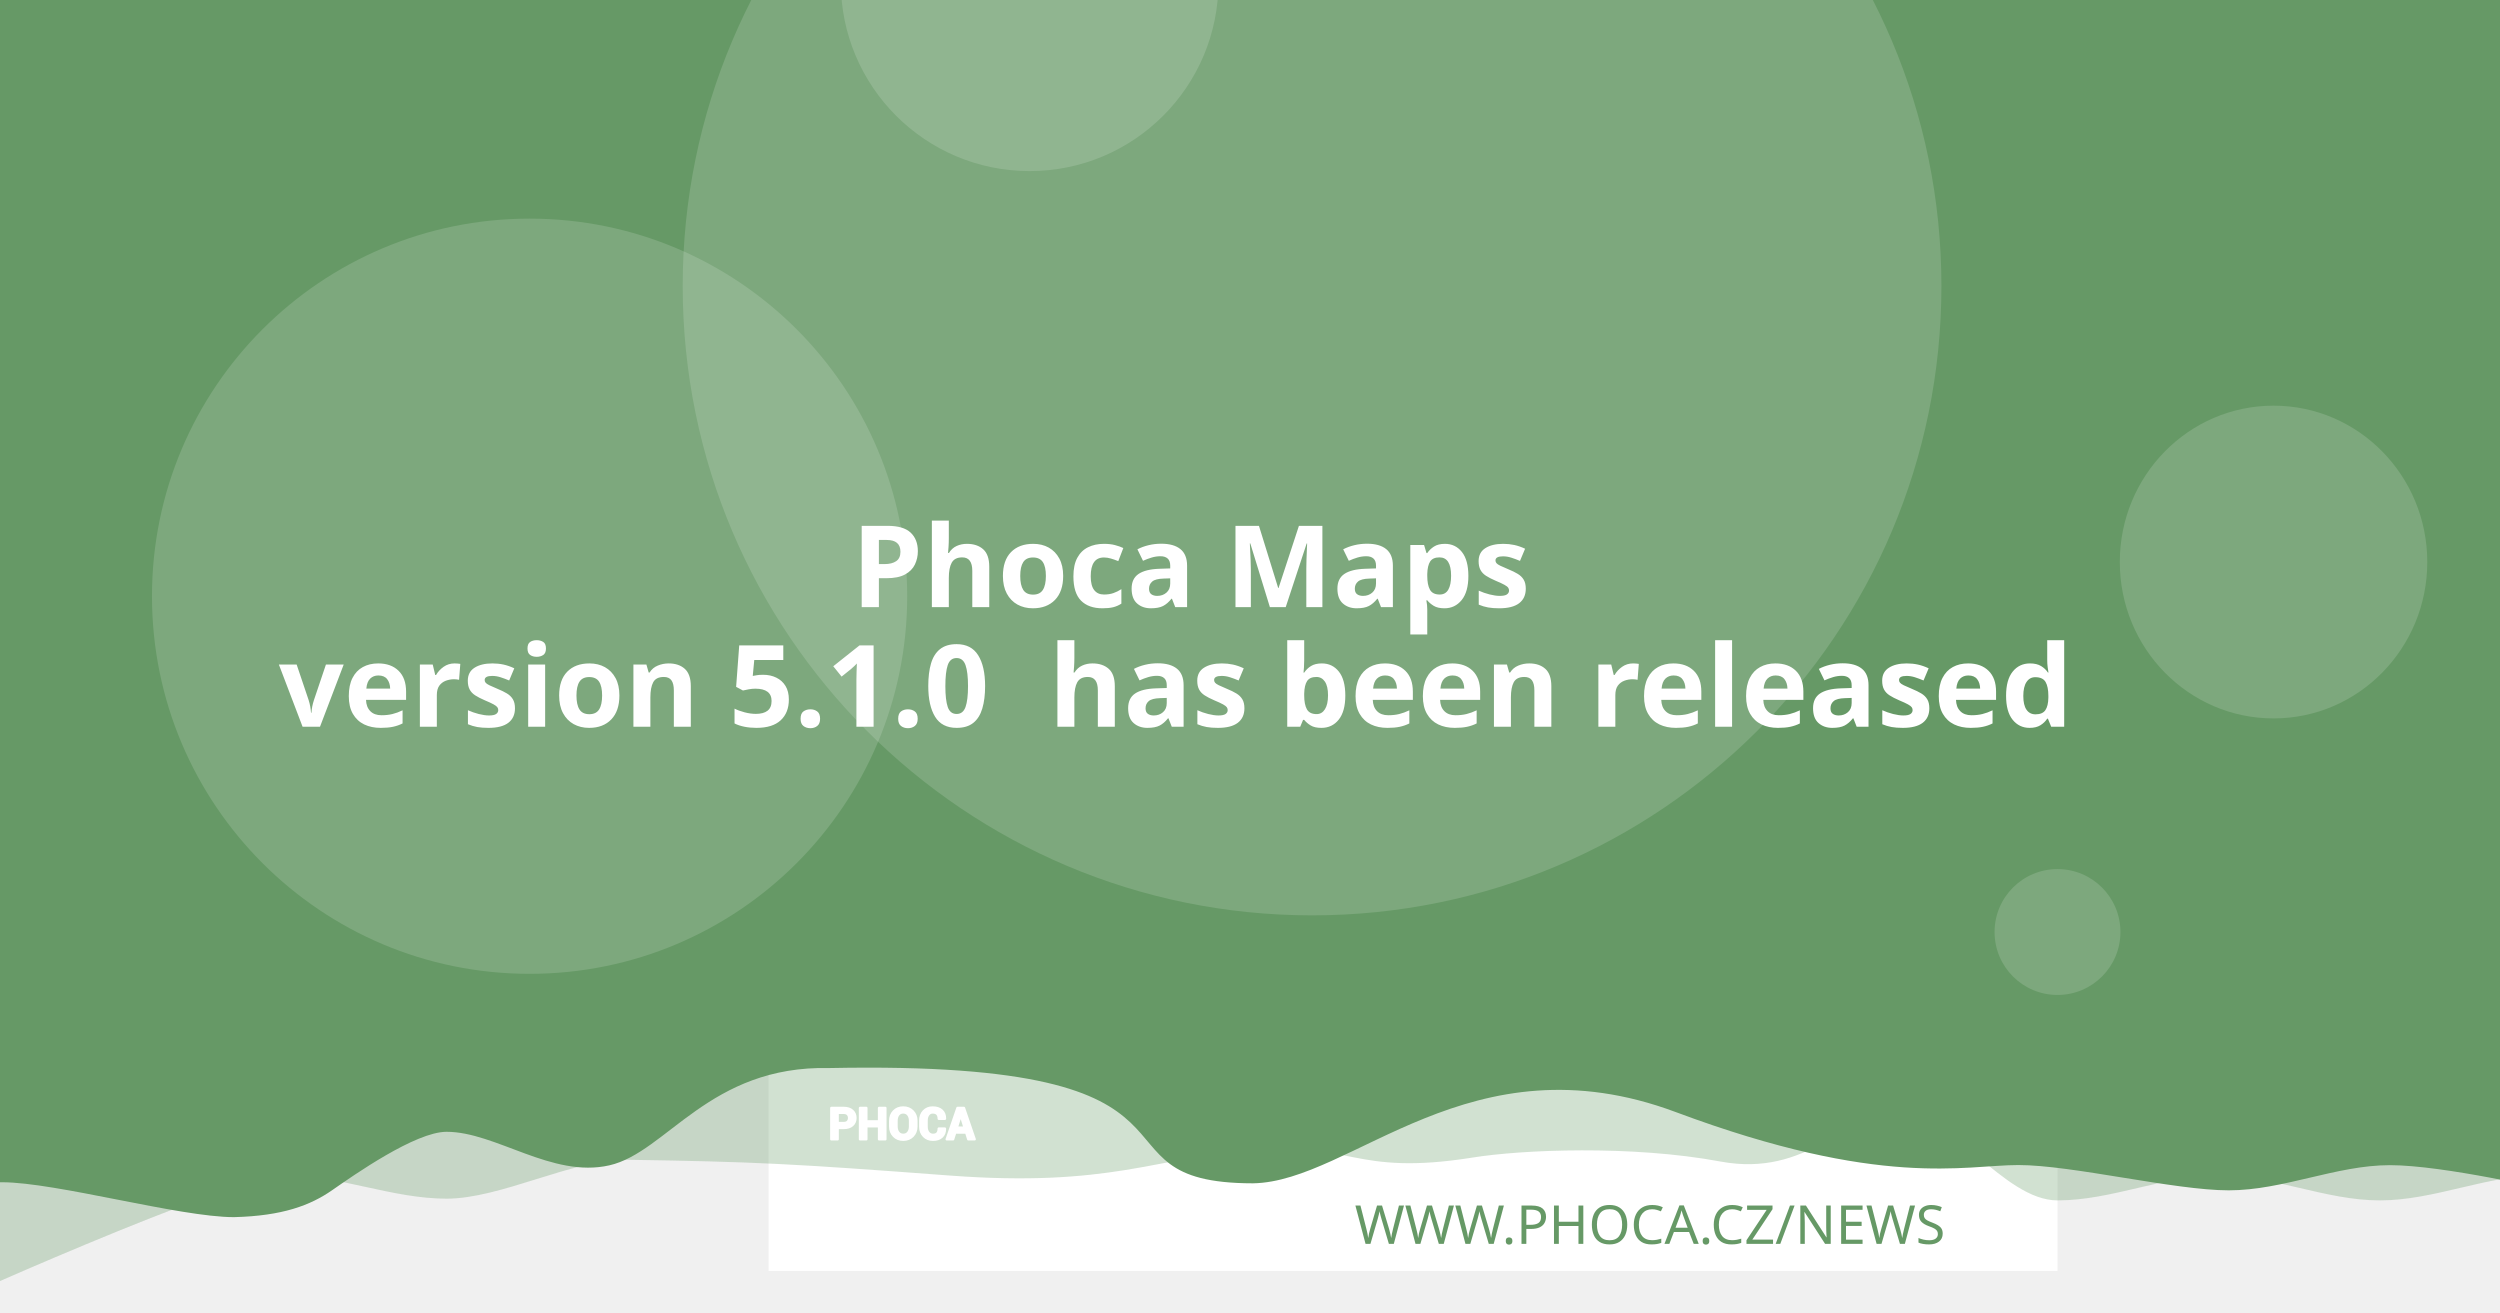
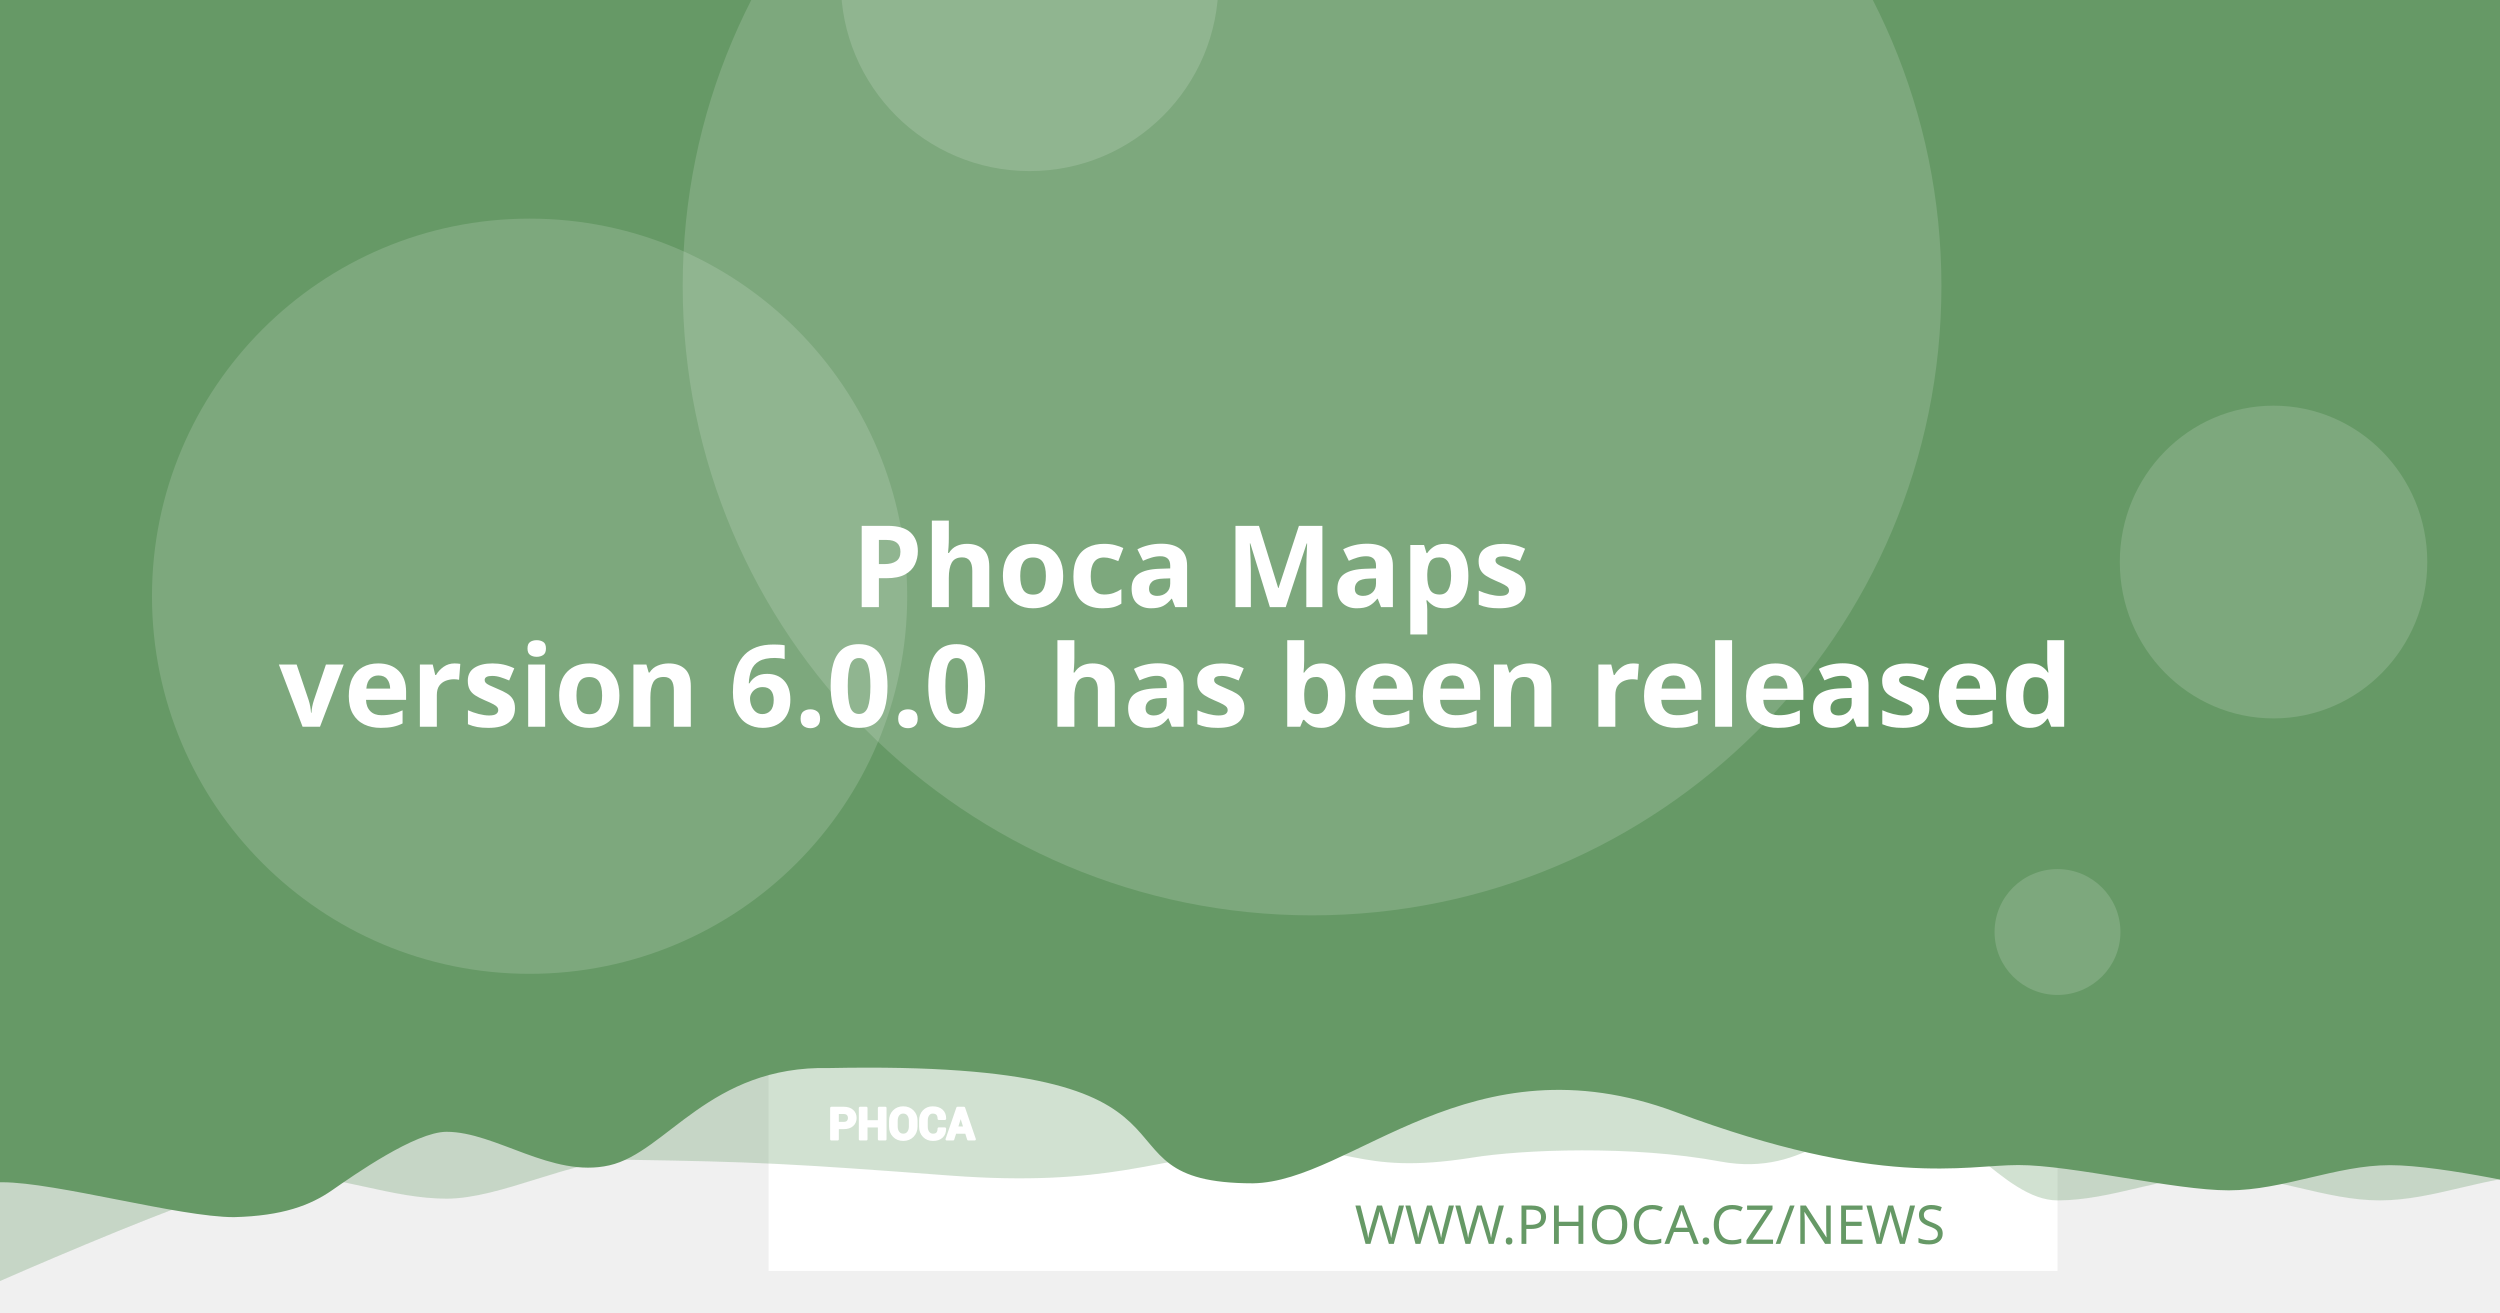
<svg xmlns="http://www.w3.org/2000/svg" version="1.1" viewBox="0 0 1200 630">
  <path d="m20.256 108.52a7.714 7.714 0 0 0-7.714 7.714v97.981a7.714 7.714 0 0 0 7.714 7.714h97.976a7.714 7.714 0 0 0 7.714-7.714v-97.981a7.714 7.714 0 0 0-7.714-7.714zm19.435 19.56c0.714-0.04 1.37 0.151 1.984 0.583 0.613 0.434 1.018 0.978 1.215 1.637l2.918 10.039 56.209-2.948c1.002-0.052 1.838 0.296 2.506 1.04 0.665 0.732 0.929 1.612 0.768 2.627l-4.71 30.132c-0.167 0.89-0.688 1.809-1.557 2.747-0.869 0.95-2.001 1.463-3.38 1.537l-39.707 2.079 3.671 12.389 33.562-1.758c0.878-0.049 1.633 0.215 2.28 0.783 0.632 0.583 0.971 1.312 1.019 2.19 0.046 0.878-0.215 1.633-0.783 2.28-0.583 0.635-1.312 0.974-2.189 1.019l-3.139 0.166 0.166 3.134c0.046 0.881-0.215 1.638-0.798 2.27-0.571 0.647-1.294 0.99-2.175 1.034-0.878 0.046-1.635-0.215-2.27-0.798-0.647-0.571-0.984-1.297-1.03-2.175l-0.166-3.134-18.817 0.979 0.161 3.139c0.046 0.881-0.212 1.638-0.783 2.27-0.583 0.647-1.312 0.988-2.189 1.034-0.878 0.049-1.633-0.215-2.28-0.798-0.635-0.571-0.974-1.297-1.02-2.175l-0.166-3.139-1.944 0.101c-0.753 0.039-1.441-0.135-2.079-0.517-0.623-0.383-1.067-0.764-1.341-1.125l-0.347-0.613-15.769-59.624-3.39 0.176c-0.841 0.046-1.586-0.219-2.245-0.798-0.659-0.571-1.009-1.292-1.055-2.17-0.046-0.881 0.225-1.635 0.824-2.27 0.595-0.647 1.308-0.989 2.149-1.034z" fill="#fff" stroke-width="1.208" style="paint-order:stroke fill markers" />
  <rect x="368.92" y="-8.647" width="618.68" height="618.68" fill="#fff" stroke-linejoin="round" stroke-width="6.042" style="paint-order:stroke fill markers" />
  <g stroke-linejoin="round" stroke-width="6.042">
    <path d="m59.586-3.814h1237.4v580.01s-51.556-12.084-77.334-12.084c-25.778 0-51.244 12.084-77.335 12.084-26.091 0-51.556-12.084-77.334-12.084-25.778 0-51.244 12.084-77.335 12.084-26.091 0-50.615-41.931-76.393-41.931s-43.072 31.169-85.504 23.256-95.293-5.729-119.04-1.869c-57.142 9.103-59.508-8.125-105.57-4.001s-68.78 18.359-145.37 12.602c-76.593-5.757-93.029-6.595-155.54-7.579-25.778 0-59.826 18.693-85.917 18.693-26.091 0-51.556-11.254-77.334-11.254-25.778 0-172.34 66.428-172.34 66.428z" fill="#669966" opacity=".3" style="paint-order:stroke fill markers" />
    <path d="m-12.915-8.647h1237.4v580.01s-51.556-12.084-77.334-12.084c-25.778 0-51.244 12.084-77.334 12.084-26.091 0-75.228-12.142-101.01-12.142-25.778 0-65.794 11.416-164.41-25.412s-155.37 33.433-202.97 34.185c-85.545-0.05-3.558-59.324-203.25-55.331-57.687-1.357-78.127 40.433-105.69 46.704-27.566 6.271-54.486-16.105-78.151-16.105-14.933 0-44.462 20.77-54.88 28.017-10.418 7.247-23.732 12.357-47.124 12.95-26.091 0-85.565-16.747-111.34-16.747-25.778 0-13.863 3.88-13.863 3.88z" fill="#669966" style="paint-order:stroke fill markers" />
    <circle cx="629.79" cy="137.28" r="302.09" fill="#fff" opacity=".15" style="paint-order:stroke fill markers" />
  </g>
  <g transform="matrix(.20516 0 0 .20516 127.07 503.01)" fill="#fff">
    <path d="m1340.4 187.13v26.573h-14.698v-73.229h29.182c8.411 0 15.036 2.146 19.865 6.438 4.823 4.292 7.24 9.938 7.24 16.943 0 7.005-2.417 12.635-7.24 16.891-4.828 4.255-11.453 6.385-19.865 6.385zm0-11.328h14.484c4.088 0 7.193-1.115 9.307-3.333 2.109-2.229 3.156-5.062 3.156-8.51 0-3.521-1.047-6.422-3.141-8.724-2.094-2.281-5.203-3.432-9.323-3.432h-14.484z" />
    <path d="m1452 213.7h-14.646v-30.385h-29.865v30.385h-14.698v-73.229h14.698v31.516h29.865v-31.516h14.646z" />
    <path d="m1524.6 183.68c0 8.974-2.833 16.391-8.516 22.26-5.698 5.854-13.078 8.792-22.162 8.792-9.01 0-16.338-2.938-21.969-8.792-5.63-5.87-8.448-13.286-8.448-22.26v-13.188c0-8.943 2.797-16.359 8.411-22.229 5.615-5.885 12.943-8.823 21.953-8.823 9.083 0 16.479 2.938 22.182 8.823 5.698 5.87 8.547 13.286 8.547 22.229zm-14.677-13.323c0-5.734-1.422-10.422-4.276-14.094-2.849-3.656-6.781-5.49-11.776-5.49-4.995 0-8.87 1.818-11.62 5.474-2.745 3.656-4.12 8.344-4.12 14.109v13.323c0 5.818 1.391 10.552 4.172 14.229 2.781 3.656 6.661 5.49 11.62 5.49 5.031 0 8.964-1.833 11.776-5.49 2.818-3.677 4.224-8.412 4.224-14.229z" />
    <path d="m1591.3 188.73 0.104 0.292c0.136 7.875-2.266 14.125-7.208 18.76-4.948 4.635-11.812 6.953-20.599 6.953-8.823 0-15.984-2.833-21.474-8.5-5.495-5.662-8.26-12.943-8.26-21.87v-14.521c0-8.875 2.698-16.151 8.052-21.849 5.375-5.703 12.344-8.552 20.927-8.552 9.042 0 16.115 2.318 21.214 6.969 5.099 4.656 7.588 10.99 7.453 19.005l-0.104 0.292h-14.281c0-4.823-1.151-8.516-3.469-11.089-2.318-2.557-5.922-3.844-10.812-3.844-4.396 0-7.88 1.781-10.458 5.339-2.588 3.568-3.875 8.099-3.875 13.625v14.594c0 5.594 1.354 10.161 4.068 13.729 2.729 3.557 6.386 5.338 11.021 5.338 4.583 0 7.979-1.234 10.177-3.688 2.198-2.474 3.297-6.13 3.297-10.984z" />
    <path d="m1641.2 197.94h-25.698l-4.995 15.76h-14.828l25.198-73.229h15.036l25.094 73.229h-14.828zm-22.094-11.328h18.474l-9.068-28.99h-0.292z" />
  </g>
  <g fill="none" stroke="#fff" stroke-linecap="round" stroke-linejoin="round" stroke-miterlimit="22.926" stroke-width="1.163">
    <path d="m402.06 541.4v5.452h-3.015v-15.024h5.987c1.726 0 3.085 0.44 4.075 1.321 0.989 0.88 1.485 2.039 1.485 3.476 0 1.437-0.496 2.592-1.485 3.465-0.991 0.873-2.35 1.31-4.075 1.31zm0-2.324h2.971c0.839 0 1.476-0.229 1.909-0.684 0.433-0.457 0.648-1.039 0.648-1.746 0-0.722-0.215-1.317-0.644-1.79-0.43-0.468-1.067-0.704-1.913-0.704h-2.971z" />
    <path d="m424.96 546.85h-3.005v-6.234h-6.127v6.234h-3.015v-15.024h3.015v6.466h6.127v-6.466h3.005z" />
    <path d="m439.85 540.69c0 1.841-0.581 3.363-1.747 4.567-1.169 1.201-2.683 1.804-4.547 1.804-1.849 0-3.352-0.603-4.507-1.804-1.155-1.204-1.733-2.726-1.733-4.567v-2.706c0-1.835 0.574-3.356 1.726-4.561 1.152-1.207 2.655-1.81 4.504-1.81 1.863 0 3.381 0.603 4.551 1.81 1.169 1.204 1.753 2.726 1.753 4.561zm-3.011-2.733c0-1.177-0.292-2.138-0.877-2.892-0.584-0.75-1.391-1.126-2.416-1.126-1.025 0-1.82 0.373-2.384 1.123-0.563 0.75-0.845 1.712-0.845 2.895v2.733c0 1.194 0.285 2.165 0.856 2.919 0.571 0.75 1.367 1.126 2.384 1.126 1.032 0 1.839-0.376 2.416-1.126 0.578-0.754 0.867-1.726 0.867-2.919z" />
    <path d="m453.53 541.73 0.021 0.06c0.028 1.616-0.465 2.898-1.479 3.849-1.015 0.951-2.423 1.427-4.226 1.427-1.81 0-3.279-0.581-4.406-1.744-1.127-1.161-1.695-2.655-1.695-4.487v-2.979c0-1.821 0.553-3.313 1.652-4.482 1.103-1.17 2.533-1.754 4.293-1.754 1.855 0 3.306 0.475 4.352 1.43 1.046 0.955 1.557 2.255 1.529 3.899l-0.021 0.06h-2.93c0-0.989-0.236-1.747-0.712-2.275-0.475-0.525-1.215-0.789-2.218-0.789-0.902 0-1.617 0.365-2.146 1.095-0.531 0.732-0.795 1.662-0.795 2.795v2.994c0 1.148 0.278 2.085 0.835 2.817 0.56 0.73 1.31 1.095 2.261 1.095 0.94 0 1.637-0.253 2.088-0.757 0.451-0.508 0.676-1.258 0.676-2.253z" />
    <path d="m463.77 543.62h-5.272l-1.025 3.233h-3.042l5.17-15.024h3.085l5.148 15.024h-3.042zm-4.533-2.324h3.79l-1.86-5.947h-0.06z" />
  </g>
  <text x="953.817" y="597.071" fill="#669966" font-family="sans-serif" font-size="25.778px" stroke-width="1.208" style="line-height:1.25" xml:space="preserve">
    <tspan x="953.817" y="597.071" fill="#669966" font-family="Montserrat" font-size="25.778px" font-weight="300" stroke-width="1.208" text-align="end" text-anchor="end">WWW.PHOCA.CZ/NEWS</tspan>
  </text>
  <text x="600" y="234.034" fill="#ffffff" font-family="Rubik" font-size="54.666px" font-weight="600" stroke-width="1.577" style="line-height:1.05" xml:space="preserve">
    <tspan x="600" y="234.034" text-align="center" text-anchor="middle" />
    <tspan x="600" y="291.433" font-size="54.666px" text-align="center" text-anchor="middle"> Phoca Maps</tspan>
-     <tspan x="600" y="348.833" font-size="54.666px" text-align="center" text-anchor="middle">version 5.1.0
+     <tspan x="600" y="348.833" font-size="54.666px" text-align="center" text-anchor="middle">version 6.0.0
 has been released</tspan>
    <tspan x="600" y="406.232" font-size="54.666px" />
  </text>
  <g fill="#fff" stroke-linejoin="round">
    <circle cx="254.2" cy="286.19" r="181.25" opacity=".15" stroke-width="6.042" style="paint-order:stroke fill markers" />
    <circle cx="494.23" cy="-8.506" r="90.626" opacity=".15" stroke-width="6.042" style="paint-order:stroke fill markers" />
    <ellipse cx="1091.3" cy="269.78" rx="73.793" ry="75.059" opacity=".15" stroke-width="7.442" style="paint-order:stroke fill markers" />
    <circle cx="987.6" cy="447.37" r="30.209" opacity=".15" stroke-width="6.042" style="paint-order:stroke fill markers" />
  </g>
</svg>
